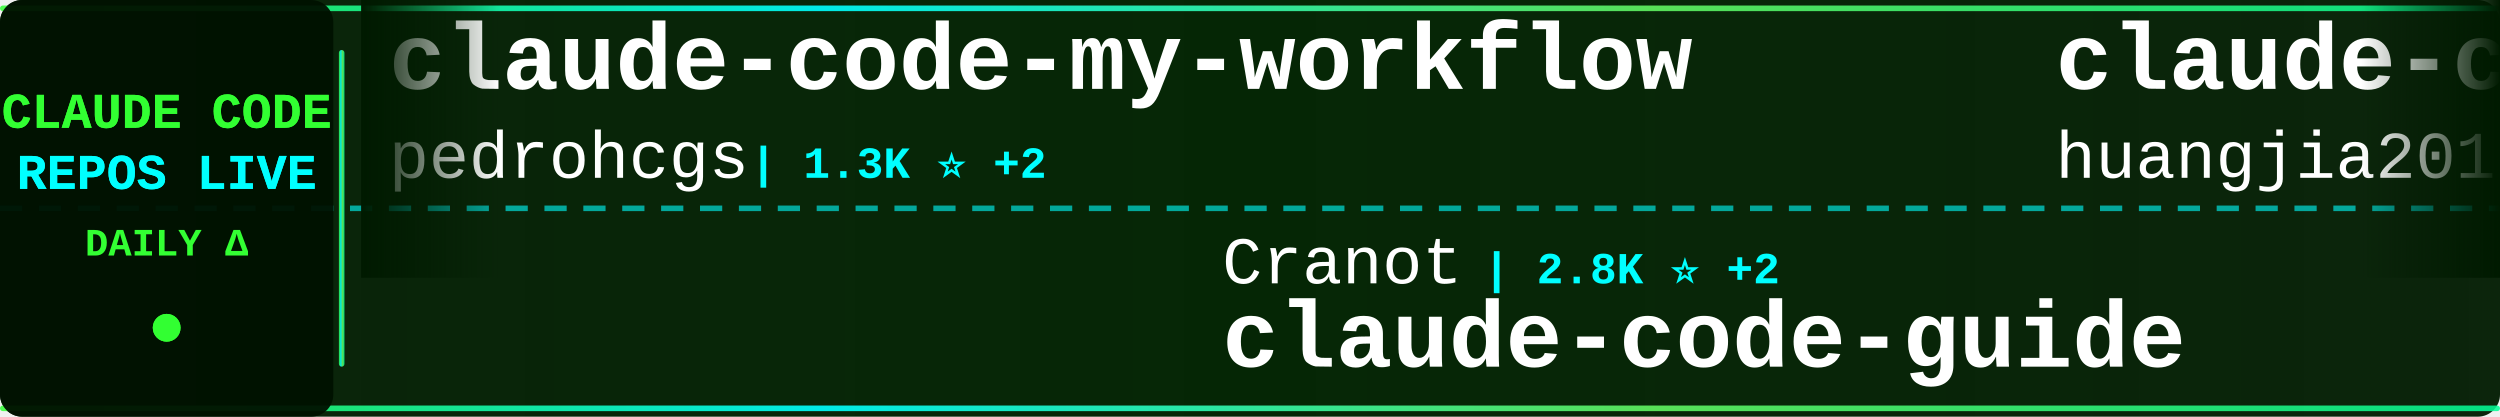
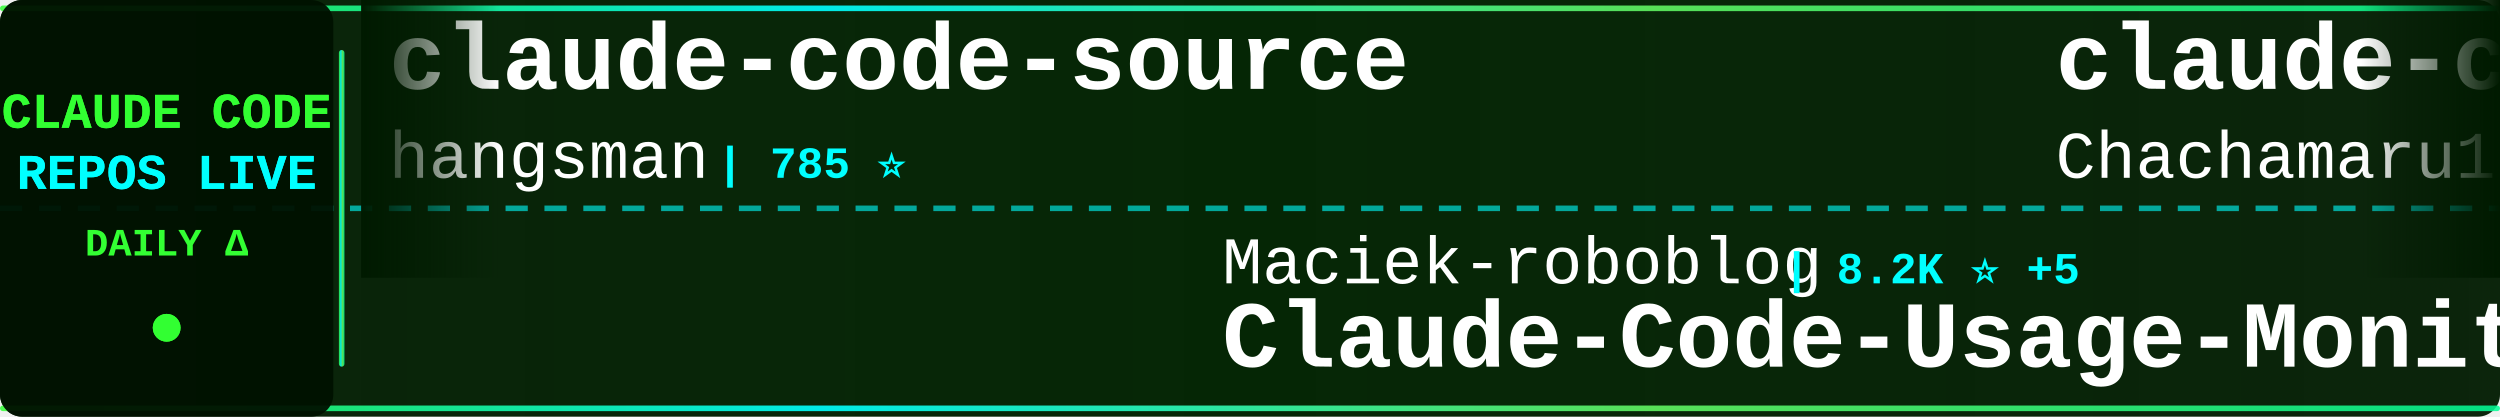
<svg xmlns="http://www.w3.org/2000/svg" width="900" height="150">
  <defs>
    <linearGradient id="tickerBg" x1="0%" y1="0%" x2="100%" y2="0%">
      <stop offset="0%" style="stop-color:#001a00;stop-opacity:0.95" />
      <stop offset="50%" style="stop-color:#002200;stop-opacity:0.98" />
      <stop offset="100%" style="stop-color:#001a00;stop-opacity:0.95" />
    </linearGradient>
    <linearGradient id="borderGrad" x1="0%" y1="0%" x2="100%" y2="0%">
      <stop offset="0%" style="stop-color:#33ff33;stop-opacity:0.85">
        <animate attributeName="stop-opacity" values="0.85;1;0.85" dur="2s" repeatCount="indefinite" />
      </stop>
      <stop offset="33%" style="stop-color:#00ffff;stop-opacity:0.9">
        <animate attributeName="stop-opacity" values="0.9;1;0.9" dur="2.2s" repeatCount="indefinite" />
      </stop>
      <stop offset="66%" style="stop-color:#66ff66;stop-opacity:0.85">
        <animate attributeName="stop-opacity" values="0.85;1;0.85" dur="1.8s" repeatCount="indefinite" />
      </stop>
      <stop offset="100%" style="stop-color:#00ff99;stop-opacity:0.85">
        <animate attributeName="stop-opacity" values="0.85;1;0.85" dur="2s" repeatCount="indefinite" />
      </stop>
    </linearGradient>
    <filter id="textGlow">
      <feGaussianBlur stdDeviation="0.1" result="coloredBlur" />
      <feMerge>
        <feMergeNode in="coloredBlur" />
        <feMergeNode in="SourceGraphic" />
      </feMerge>
    </filter>
    <filter id="metricGlow">
      <feGaussianBlur stdDeviation="0.2" result="coloredBlur" />
      <feMerge>
        <feMergeNode in="coloredBlur" />
        <feMergeNode in="SourceGraphic" />
      </feMerge>
    </filter>
    <linearGradient id="leftFade" x1="0%" y1="0%" x2="100%" y2="0%">
      <stop offset="0%" style="stop-color:#001a00;stop-opacity:1" />
      <stop offset="100%" style="stop-color:#001a00;stop-opacity:0" />
    </linearGradient>
    <linearGradient id="rightFade" x1="0%" y1="0%" x2="100%" y2="0%">
      <stop offset="0%" style="stop-color:#001a00;stop-opacity:0" />
      <stop offset="100%" style="stop-color:#001a00;stop-opacity:1" />
    </linearGradient>
  </defs>
  <rect width="900" height="150" fill="url(#tickerBg)" rx="8" />
  <rect x="0" y="2" width="900" height="2" fill="url(#borderGrad)" rx="1" />
  <rect x="0" y="146" width="900" height="2" fill="url(#borderGrad)" rx="1" />
  <line x1="0" y1="75" x2="900" y2="75" stroke="#00ffff" stroke-width="2" stroke-dasharray="8 6" opacity="0.6" />
  <rect x="0" y="0" width="120" height="150" fill="#001100" opacity="0.95" rx="8" />
  <text x="60" y="46" font-family="'Courier New', monospace" font-size="18" font-weight="bold" fill="#33ff33" text-anchor="middle" filter="url(#textGlow)">
    CLAUDE CODE
  </text>
  <text x="60" y="68" font-family="'Courier New', monospace" font-size="18" font-weight="bold" fill="#00ffff" text-anchor="middle" filter="url(#textGlow)">
    REPOS LIVE
  </text>
  <text x="60" y="92" font-family="'Courier New', monospace" font-size="14" font-weight="bold" fill="#33ff33" text-anchor="middle">
    DAILY Δ
  </text>
  <circle cx="60" cy="118" r="5" fill="#33ff33" filter="url(#metricGlow)">
    <animate attributeName="r" values="4;6;4" dur="1.5s" repeatCount="indefinite" />
    <animate attributeName="opacity" values="0.6;1;0.6" dur="1.5s" repeatCount="indefinite" />
  </circle>
  <rect x="122" y="18" width="2" height="114" fill="url(#borderGrad)" rx="1" />
  <clipPath id="tickerClip">
    <rect x="130" y="0" width="770" height="150" />
  </clipPath>
  <g clip-path="url(#tickerClip)">
    <g id="tickerItems">
      <animateTransform attributeName="transform" attributeType="XML" type="translate" from="0 0" to="-3000 0" dur="54s" repeatCount="indefinite" />
      <g transform="translate(0, 0)">
-         <text x="140" y="32" font-family="'Courier New', monospace" font-size="34" font-weight="bold" fill="#ffffff">claude-code-my-workflow</text>
-         <text x="140" y="64" font-family="'Courier New', monospace" font-size="24" font-weight="normal" fill="#ffffff" opacity="1.0">pedrohcgs</text>
-         <text x="270" y="64" font-family="'Courier New', monospace" font-size="16" font-weight="bold" fill="#00ffff"> | 1.3K ⭐ +2</text>
+         <text x="140" y="32" font-family="'Courier New', monospace" font-size="34" font-weight="bold" fill="#ffffff">claude-code-source</text>
+         <text x="140" y="64" font-family="'Courier New', monospace" font-size="24" font-weight="normal" fill="#ffffff" opacity="1.0">hangsman</text>
+         <text x="258" y="64" font-family="'Courier New', monospace" font-size="16" font-weight="bold" fill="#00ffff"> | 785 ⭐</text>
      </g>
      <g transform="translate(300, 0)">
-         <text x="140" y="102" font-family="'Courier New', monospace" font-size="24" font-weight="normal" fill="#ffffff" opacity="1.0">Cranot</text>
-         <text x="234" y="102" font-family="'Courier New', monospace" font-size="16" font-weight="bold" fill="#00ffff"> | 2.8K ⭐ +2</text>
+         <text x="140" y="102" font-family="'Courier New', monospace" font-size="24" font-weight="normal" fill="#ffffff" opacity="1.0">Maciek-roboblog</text>
+         <text x="342" y="102" font-family="'Courier New', monospace" font-size="16" font-weight="bold" fill="#00ffff"> | 8.2K ⭐ +5</text>
+         <text x="140" y="132" font-family="'Courier New', monospace" font-size="34" font-weight="bold" fill="#ffffff">Claude-Code-Usage-Monito...</text>
+       </g>
+       <g transform="translate(600, 0)">
+         <text x="140" y="32" font-family="'Courier New', monospace" font-size="34" font-weight="bold" fill="#ffffff">claude-code-harness</text>
+         <text x="140" y="64" font-family="'Courier New', monospace" font-size="24" font-weight="normal" fill="#ffffff" opacity="1.0">Chachamaru127</text>
+         <text x="318" y="64" font-family="'Courier New', monospace" font-size="16" font-weight="bold" fill="#00ffff"> | 2.7K ⭐ +20</text>
+       </g>
+       <g transform="translate(900, 0)">
+         <text x="140" y="102" font-family="'Courier New', monospace" font-size="24" font-weight="normal" fill="#ffffff" opacity="1.0">anthropics</text>
+         <text x="282" y="102" font-family="'Courier New', monospace" font-size="16" font-weight="bold" fill="#00ffff"> | 5.2K ⭐ +9</text>
+         <text x="140" y="132" font-family="'Courier New', monospace" font-size="34" font-weight="bold" fill="#ffffff">claude-code-security-rev...</text>
+       </g>
+       <g transform="translate(1200, 0)">
+         <text x="140" y="32" font-family="'Courier New', monospace" font-size="34" font-weight="bold" fill="#ffffff">Claude-Code-Workflow</text>
+         <text x="140" y="64" font-family="'Courier New', monospace" font-size="24" font-weight="normal" fill="#ffffff" opacity="1.0">catlog22</text>
+         <text x="258" y="64" font-family="'Courier New', monospace" font-size="16" font-weight="bold" fill="#00ffff"> | 2.1K ⭐ +5</text>
+       </g>
+       <g transform="translate(1500, 0)">
+         <text x="140" y="102" font-family="'Courier New', monospace" font-size="24" font-weight="normal" fill="#ffffff" opacity="1.0">zebbern</text>
+         <text x="246" y="102" font-family="'Courier New', monospace" font-size="16" font-weight="bold" fill="#00ffff"> | 4.3K ⭐ +4</text>
        <text x="140" y="132" font-family="'Courier New', monospace" font-size="34" font-weight="bold" fill="#ffffff">claude-code-guide</text>
      </g>
-       <g transform="translate(600, 0)">
-         <text x="140" y="32" font-family="'Courier New', monospace" font-size="34" font-weight="bold" fill="#ffffff">claude-code-engineering</text>
-         <text x="140" y="64" font-family="'Courier New', monospace" font-size="24" font-weight="normal" fill="#ffffff" opacity="1.0">huangjia2019</text>
-         <text x="306" y="64" font-family="'Courier New', monospace" font-size="16" font-weight="bold" fill="#00ffff"> | 829 ⭐ +1</text>
-       </g>
-       <g transform="translate(900, 0)">
-         <text x="140" y="102" font-family="'Courier New', monospace" font-size="24" font-weight="normal" fill="#ffffff" opacity="1.0">frankbria</text>
-         <text x="270" y="102" font-family="'Courier New', monospace" font-size="16" font-weight="bold" fill="#00ffff"> | 9.3K ⭐ +9</text>
-         <text x="140" y="132" font-family="'Courier New', monospace" font-size="34" font-weight="bold" fill="#ffffff">ralph-claude-code</text>
-       </g>
-       <g transform="translate(1200, 0)">
-         <text x="140" y="32" font-family="'Courier New', monospace" font-size="34" font-weight="bold" fill="#ffffff">claude_codex_bridge</text>
-         <text x="140" y="64" font-family="'Courier New', monospace" font-size="24" font-weight="normal" fill="#ffffff" opacity="1.0">SeemSeam</text>
-         <text x="258" y="64" font-family="'Courier New', monospace" font-size="16" font-weight="bold" fill="#00ffff"> | 3.0K ⭐ +14</text>
-       </g>
-       <g transform="translate(1500, 0)">
-         <text x="140" y="102" font-family="'Courier New', monospace" font-size="24" font-weight="normal" fill="#ffffff" opacity="1.0">Chachamaru127</text>
-         <text x="318" y="102" font-family="'Courier New', monospace" font-size="16" font-weight="bold" fill="#00ffff"> | 2.7K ⭐ +20</text>
-         <text x="140" y="132" font-family="'Courier New', monospace" font-size="34" font-weight="bold" fill="#ffffff">claude-code-harness</text>
-       </g>
      <g transform="translate(1800, 0)">
-         <text x="140" y="32" font-family="'Courier New', monospace" font-size="34" font-weight="bold" fill="#ffffff">ClaudeCode</text>
-         <text x="140" y="64" font-family="'Courier New', monospace" font-size="24" font-weight="normal" fill="#ffffff" opacity="1.0">guanshan</text>
-         <text x="258" y="64" font-family="'Courier New', monospace" font-size="16" font-weight="bold" fill="#00ffff"> | 60 ⭐</text>
+         <text x="140" y="32" font-family="'Courier New', monospace" font-size="34" font-weight="bold" fill="#ffffff">claude-code-webui</text>
+         <text x="140" y="64" font-family="'Courier New', monospace" font-size="24" font-weight="normal" fill="#ffffff" opacity="1.0">sugyan</text>
+         <text x="234" y="64" font-family="'Courier New', monospace" font-size="16" font-weight="bold" fill="#00ffff"> | 1.1K ⭐</text>
      </g>
      <g transform="translate(2100, 0)">
-         <text x="140" y="102" font-family="'Courier New', monospace" font-size="24" font-weight="normal" fill="#ffffff" opacity="1.0">FlorianBruniaux</text>
-         <text x="342" y="102" font-family="'Courier New', monospace" font-size="16" font-weight="bold" fill="#00ffff"> | 5.0K ⭐ +22</text>
-         <text x="140" y="132" font-family="'Courier New', monospace" font-size="34" font-weight="bold" fill="#ffffff">claude-code-ultimate-gui...</text>
+         <text x="140" y="102" font-family="'Courier New', monospace" font-size="24" font-weight="normal" fill="#ffffff" opacity="1.0">ponponon</text>
+         <text x="258" y="102" font-family="'Courier New', monospace" font-size="16" font-weight="bold" fill="#00ffff"> | 2.3K ⭐ +1</text>
+         <text x="140" y="132" font-family="'Courier New', monospace" font-size="34" font-weight="bold" fill="#ffffff">claude_code_src</text>
      </g>
      <g transform="translate(2400, 0)">
-         <text x="140" y="32" font-family="'Courier New', monospace" font-size="34" font-weight="bold" fill="#ffffff">claude-code-rust</text>
-         <text x="140" y="64" font-family="'Courier New', monospace" font-size="24" font-weight="normal" fill="#ffffff" opacity="1.0">lorryjovens-hub</text>
-         <text x="342" y="64" font-family="'Courier New', monospace" font-size="16" font-weight="bold" fill="#00ffff"> | 1.6K ⭐ +3</text>
+         <text x="140" y="32" font-family="'Courier New', monospace" font-size="34" font-weight="bold" fill="#ffffff">claude-code-action</text>
+         <text x="140" y="64" font-family="'Courier New', monospace" font-size="24" font-weight="normal" fill="#ffffff" opacity="1.0">anthropics</text>
+         <text x="282" y="64" font-family="'Courier New', monospace" font-size="16" font-weight="bold" fill="#00ffff"> | 8.0K ⭐ +17</text>
      </g>
      <g transform="translate(2700, 0)">
-         <text x="140" y="102" font-family="'Courier New', monospace" font-size="24" font-weight="normal" fill="#ffffff" opacity="1.0">disler</text>
-         <text x="234" y="102" font-family="'Courier New', monospace" font-size="16" font-weight="bold" fill="#00ffff"> | 1.4K ⭐ +4</text>
-         <text x="140" y="132" font-family="'Courier New', monospace" font-size="34" font-weight="bold" fill="#ffffff">pi-vs-claude-code</text>
+         <text x="140" y="102" font-family="'Courier New', monospace" font-size="24" font-weight="normal" fill="#ffffff" opacity="1.0">jqueryscript</text>
+         <text x="306" y="102" font-family="'Courier New', monospace" font-size="16" font-weight="bold" fill="#00ffff"> | 423 ⭐</text>
+         <text x="140" y="132" font-family="'Courier New', monospace" font-size="34" font-weight="bold" fill="#ffffff">awesome-claude-code</text>
      </g>
      <g transform="translate(3000, 0)">
-         <text x="140" y="32" font-family="'Courier New', monospace" font-size="34" font-weight="bold" fill="#ffffff">claude-code-my-workflow</text>
-         <text x="140" y="64" font-family="'Courier New', monospace" font-size="24" font-weight="normal" fill="#ffffff" opacity="1.0">pedrohcgs</text>
-         <text x="270" y="64" font-family="'Courier New', monospace" font-size="16" font-weight="bold" fill="#00ffff"> | 1.3K ⭐ +2</text>
+         <text x="140" y="32" font-family="'Courier New', monospace" font-size="34" font-weight="bold" fill="#ffffff">claude-code-source</text>
+         <text x="140" y="64" font-family="'Courier New', monospace" font-size="24" font-weight="normal" fill="#ffffff" opacity="1.0">hangsman</text>
+         <text x="258" y="64" font-family="'Courier New', monospace" font-size="16" font-weight="bold" fill="#00ffff"> | 785 ⭐</text>
      </g>
      <g transform="translate(3300, 0)">
-         <text x="140" y="102" font-family="'Courier New', monospace" font-size="24" font-weight="normal" fill="#ffffff" opacity="1.0">Cranot</text>
-         <text x="234" y="102" font-family="'Courier New', monospace" font-size="16" font-weight="bold" fill="#00ffff"> | 2.8K ⭐ +2</text>
-         <text x="140" y="132" font-family="'Courier New', monospace" font-size="34" font-weight="bold" fill="#ffffff">claude-code-guide</text>
+         <text x="140" y="102" font-family="'Courier New', monospace" font-size="24" font-weight="normal" fill="#ffffff" opacity="1.0">Maciek-roboblog</text>
+         <text x="342" y="102" font-family="'Courier New', monospace" font-size="16" font-weight="bold" fill="#00ffff"> | 8.2K ⭐ +5</text>
+         <text x="140" y="132" font-family="'Courier New', monospace" font-size="34" font-weight="bold" fill="#ffffff">Claude-Code-Usage-Monito...</text>
      </g>
      <g transform="translate(3600, 0)">
-         <text x="140" y="32" font-family="'Courier New', monospace" font-size="34" font-weight="bold" fill="#ffffff">claude-code-engineering</text>
-         <text x="140" y="64" font-family="'Courier New', monospace" font-size="24" font-weight="normal" fill="#ffffff" opacity="1.0">huangjia2019</text>
-         <text x="306" y="64" font-family="'Courier New', monospace" font-size="16" font-weight="bold" fill="#00ffff"> | 829 ⭐ +1</text>
+         <text x="140" y="32" font-family="'Courier New', monospace" font-size="34" font-weight="bold" fill="#ffffff">claude-code-harness</text>
+         <text x="140" y="64" font-family="'Courier New', monospace" font-size="24" font-weight="normal" fill="#ffffff" opacity="1.0">Chachamaru127</text>
+         <text x="318" y="64" font-family="'Courier New', monospace" font-size="16" font-weight="bold" fill="#00ffff"> | 2.7K ⭐ +20</text>
      </g>
      <g transform="translate(3900, 0)">
-         <text x="140" y="102" font-family="'Courier New', monospace" font-size="24" font-weight="normal" fill="#ffffff" opacity="1.0">frankbria</text>
-         <text x="270" y="102" font-family="'Courier New', monospace" font-size="16" font-weight="bold" fill="#00ffff"> | 9.3K ⭐ +9</text>
-         <text x="140" y="132" font-family="'Courier New', monospace" font-size="34" font-weight="bold" fill="#ffffff">ralph-claude-code</text>
+         <text x="140" y="102" font-family="'Courier New', monospace" font-size="24" font-weight="normal" fill="#ffffff" opacity="1.0">anthropics</text>
+         <text x="282" y="102" font-family="'Courier New', monospace" font-size="16" font-weight="bold" fill="#00ffff"> | 5.2K ⭐ +9</text>
+         <text x="140" y="132" font-family="'Courier New', monospace" font-size="34" font-weight="bold" fill="#ffffff">claude-code-security-rev...</text>
      </g>
    </g>
  </g>
  <rect x="130" y="0" width="50" height="100" fill="url(#leftFade)" />
  <rect x="850" y="0" width="50" height="100" fill="url(#rightFade)" />
</svg>
